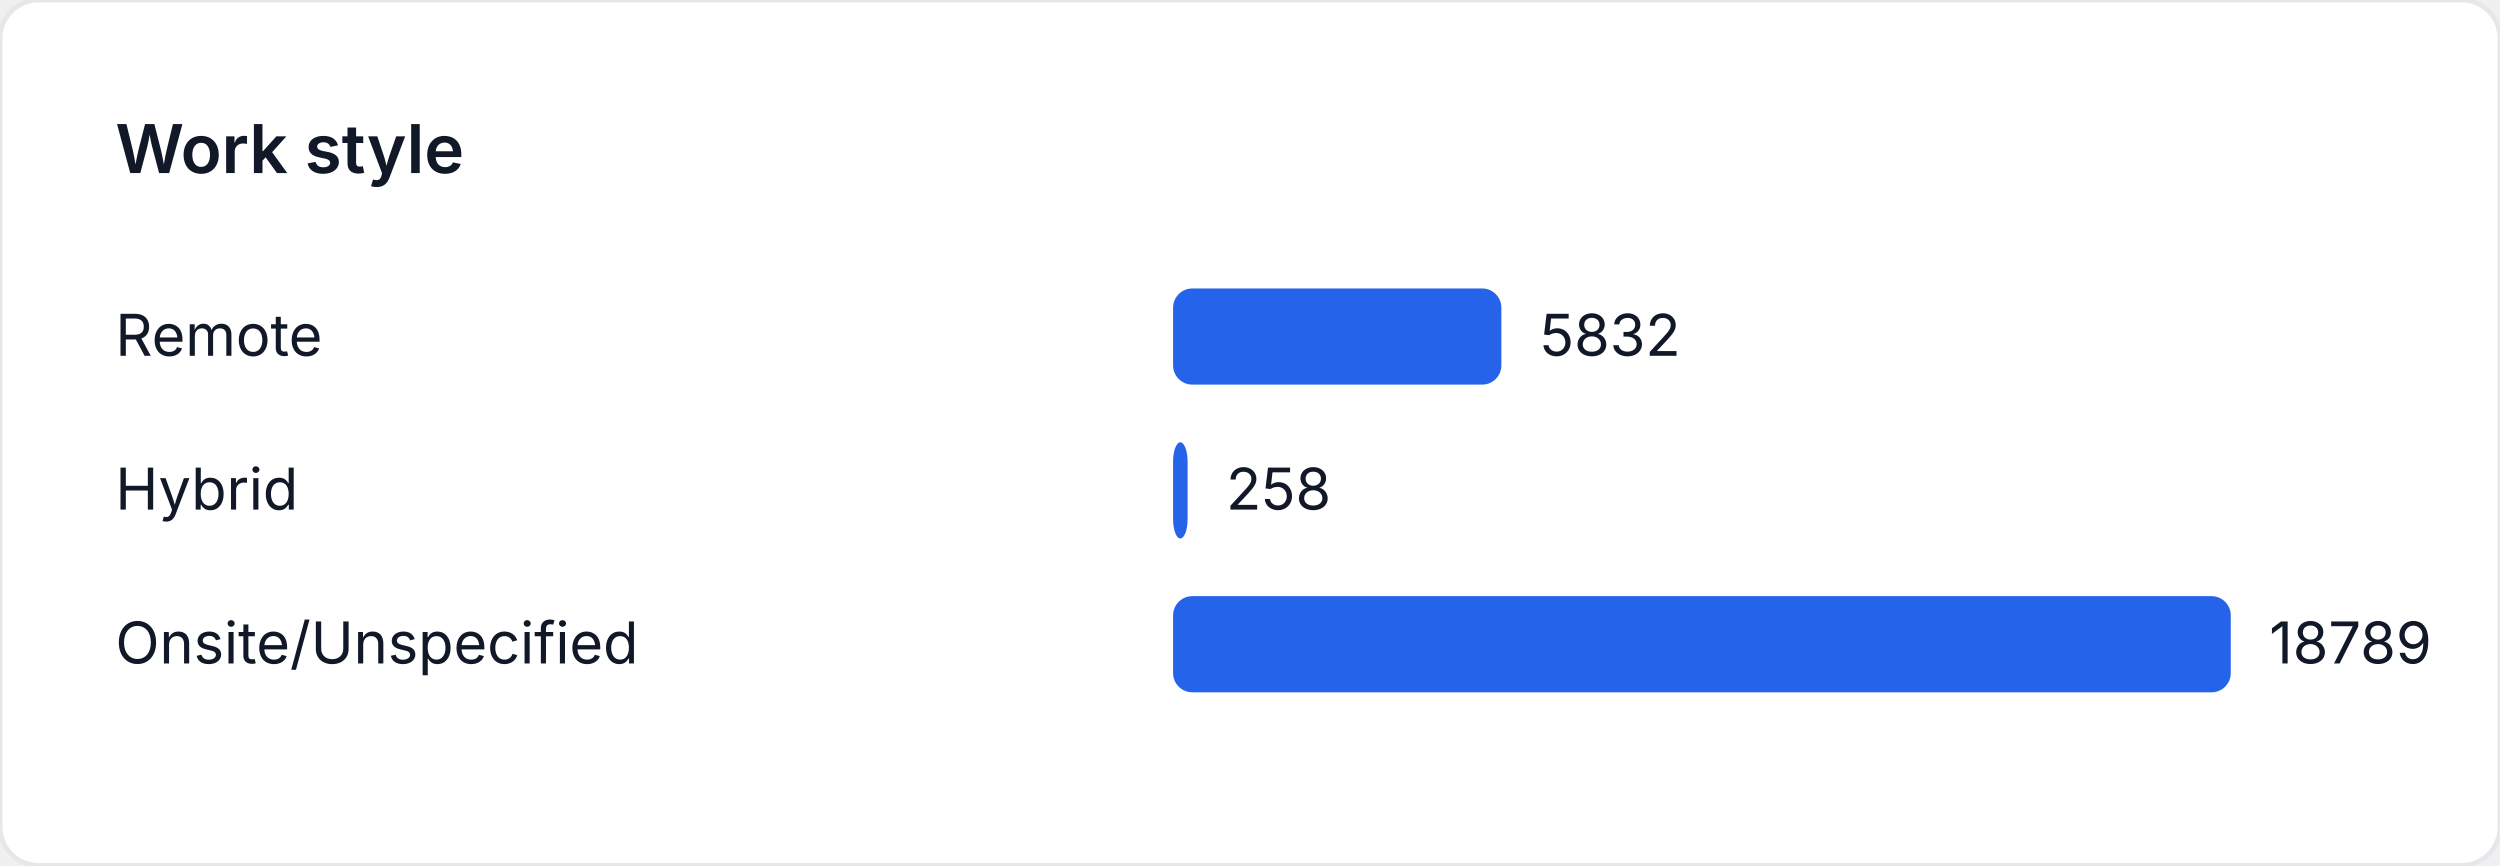
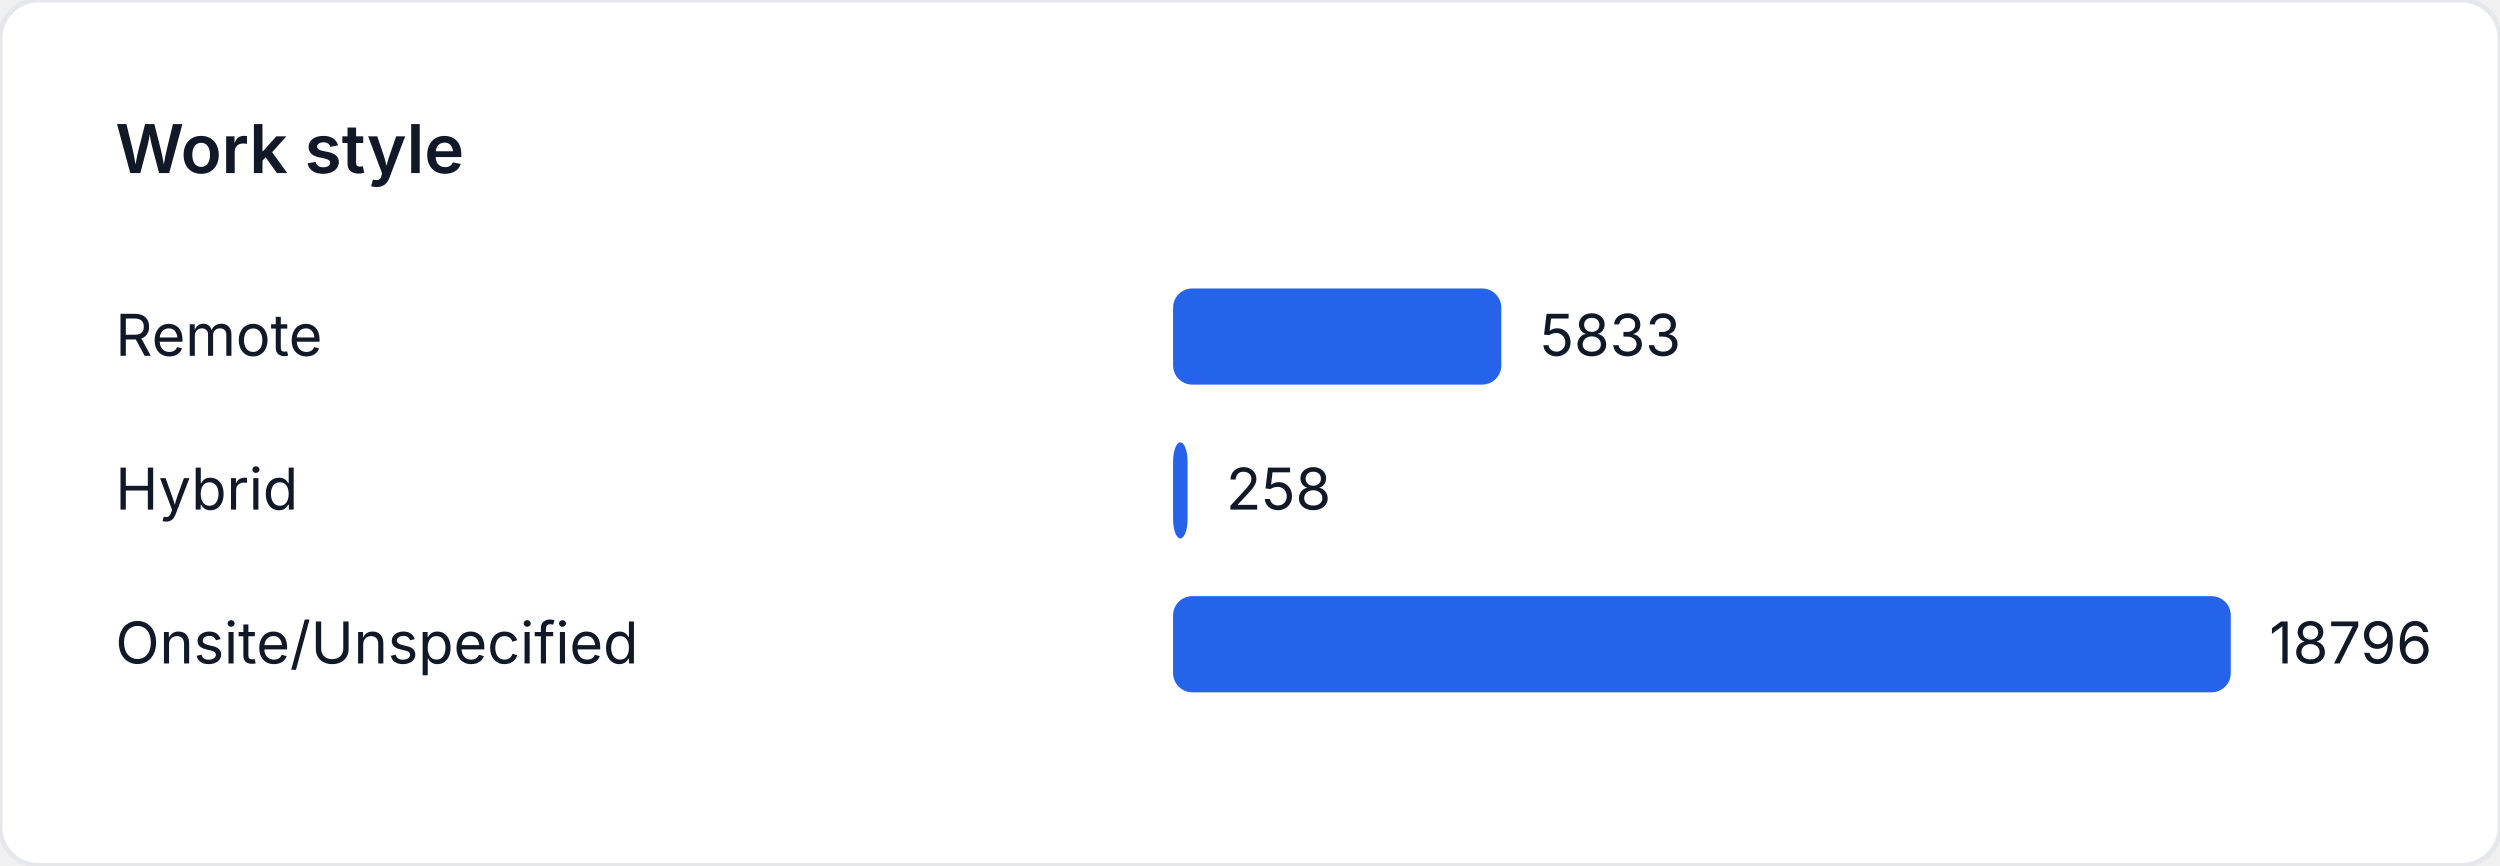
<svg xmlns="http://www.w3.org/2000/svg" width="520" height="180" viewBox="0 0 520 180" role="img" aria-label="Work style">
  <style>
    text { font-family: "Inter", "Segoe UI", sans-serif; font-size: 12px; fill: #111827; }
    .title { font-size: 14px; font-weight: 600; }
  </style>
  <rect width="520" height="180" fill="#ffffff" rx="8" ry="8" stroke="#e5e7eb" />
  <text class="title" x="24" y="36">Work style</text>
  <text x="24" y="74">Remote</text>
-   <rect x="244" y="60" width="68.287" height="20" fill="#2563eb" rx="4" />
-   <text x="320.287" y="74">5832</text>
+   <rect x="244" y="60" width="68.273" height="20" fill="#2563eb" rx="4" />
+   <text x="320.273" y="74">5833</text>
  <text x="24" y="106">Hybrid</text>
-   <rect x="244" y="92" width="3.021" height="20" fill="#2563eb" rx="4" />
-   <text x="255.021" y="106">258</text>
+   <rect x="244" y="92" width="3.02" height="20" fill="#2563eb" rx="4" />
+   <text x="255.02" y="106">258</text>
  <text x="24" y="138">Onsite/Unspecified</text>
  <rect x="244" y="124" width="220" height="20" fill="#2563eb" rx="4" />
-   <text x="472" y="138">18789</text>
+   <text x="472" y="138">18796</text>
</svg>
